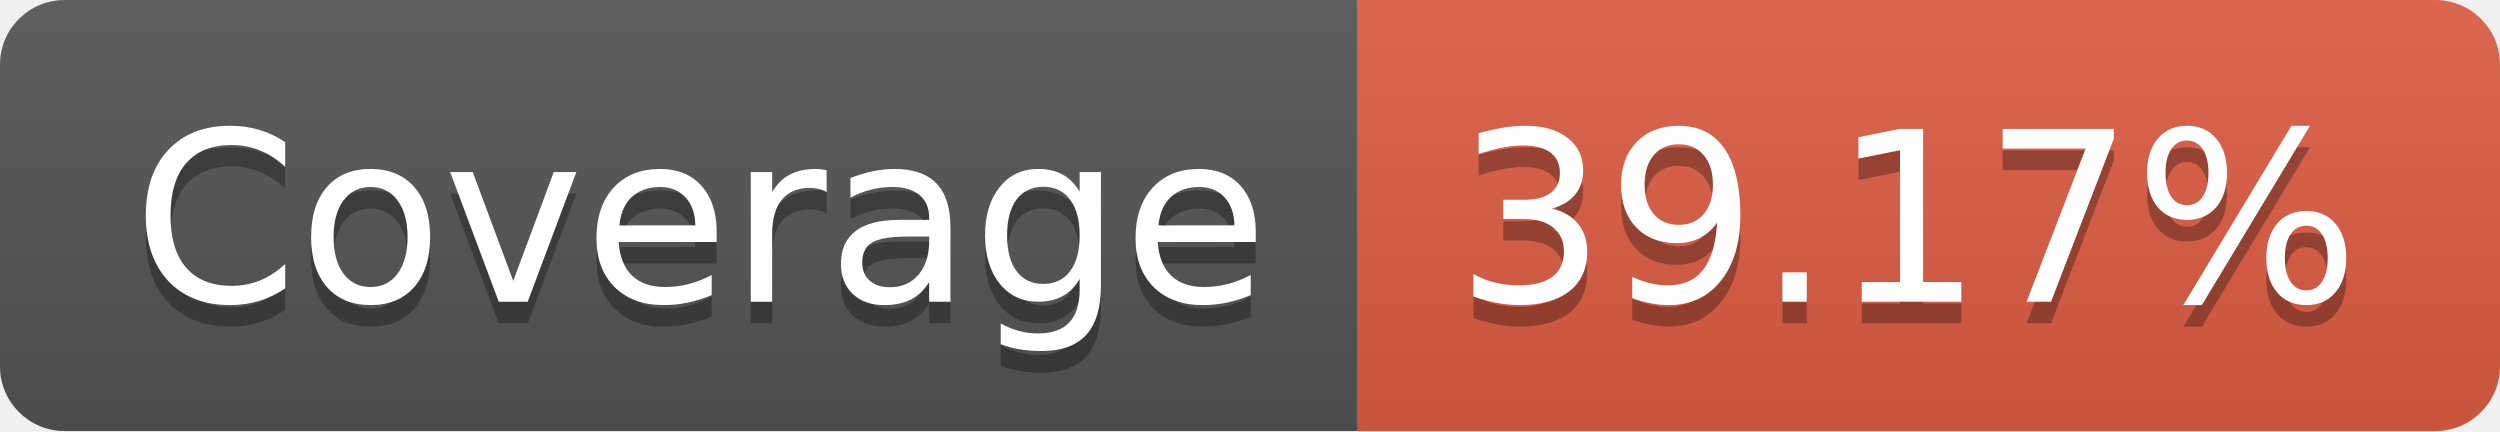
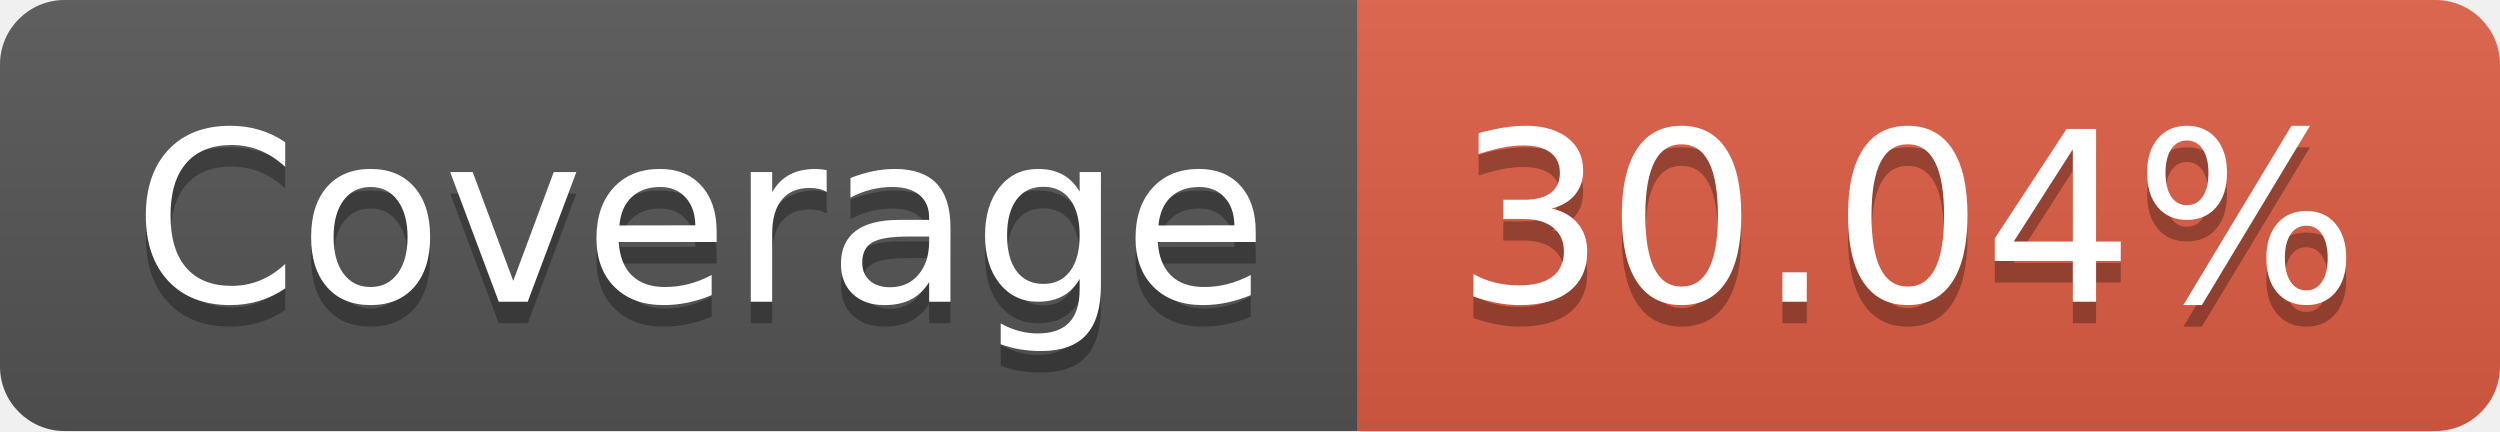
- <svg xmlns="http://www.w3.org/2000/svg" width="116" height="20" role="img" aria-label="Coverage: 39.17%">
+ <svg xmlns="http://www.w3.org/2000/svg" width="116" height="20" role="img" aria-label="Coverage: 30.04%">
  <linearGradient id="s" x2="0" y2="100%">
    <stop offset="0" stop-color="#bbb" stop-opacity=".1" />
    <stop offset="1" stop-opacity=".1" />
  </linearGradient>
  <clipPath id="r">
    <rect width="116" height="20" rx="3" fill="#fff" />
  </clipPath>
  <g clip-path="url(#r)">
    <rect width="63" height="20" fill="#555" />
    <rect x="63" width="53" height="20" fill="#e05d44" />
    <rect width="116" height="20" fill="url(#s)" />
  </g>
  <g fill="#fff" text-anchor="middle" font-family="Verdana,Geneva,DejaVu Sans,sans-serif" text-rendering="geometricPrecision" font-size="110">
    <text aria-hidden="true" x="325" y="150" fill="#010101" fill-opacity=".3" transform="scale(.1)" textLength="530">Coverage</text>
    <text x="325" y="140" transform="scale(.1)" fill="#fff" textLength="530">Coverage</text>
-     <text aria-hidden="true" x="885" y="150" fill="#010101" fill-opacity=".3" transform="scale(.1)" textLength="430">39.17%</text>
-     <text x="885" y="140" transform="scale(.1)" fill="#fff" textLength="430">39.17%</text>
+     <text aria-hidden="true" x="885" y="150" fill="#010101" fill-opacity=".3" transform="scale(.1)" textLength="430">30.04%</text>
+     <text x="885" y="140" transform="scale(.1)" fill="#fff" textLength="430">30.04%</text>
  </g>
</svg>
